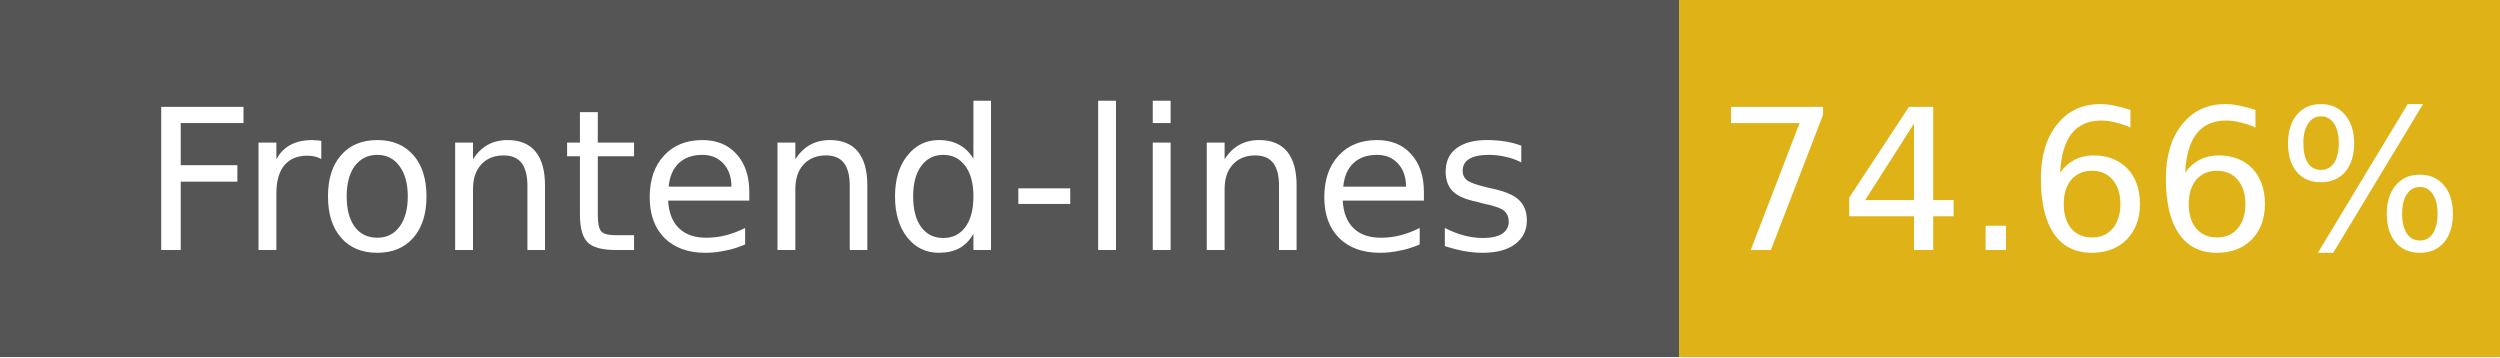
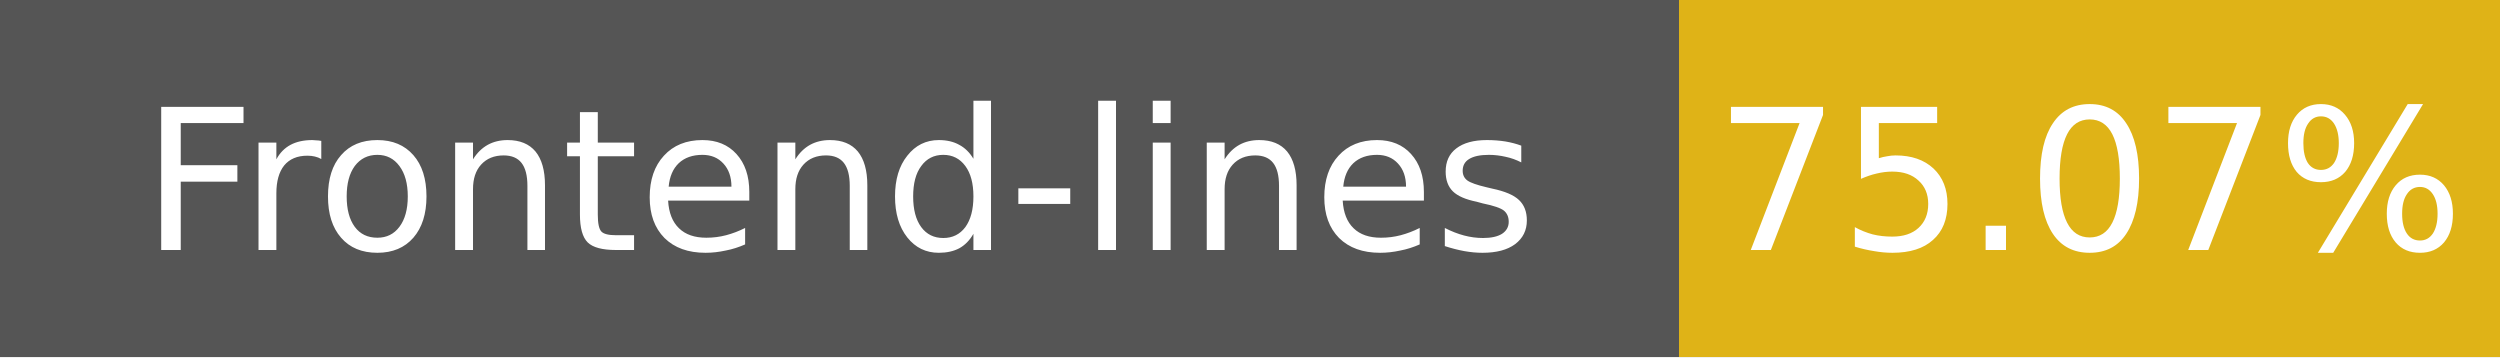
- <svg xmlns="http://www.w3.org/2000/svg" width="140" height="20" role="img" aria-label="Frontend-lines: 74.66%">
+ <svg xmlns="http://www.w3.org/2000/svg" width="140" height="20" role="img" aria-label="Frontend-lines: 75.07%">
  <g shape-rendering="crispEdges">
    <rect width="94" height="20" fill="#555" />
    <rect x="94" width="46" height="20" fill="#dfb317" />
  </g>
  <g fill="#fff" text-anchor="middle" font-family="Verdana,Geneva,DejaVu Sans,sans-serif" font-size="11">
    <text x="47" y="14">Frontend-lines</text>
-     <text x="117" y="14">74.66%</text>
+     <text x="117" y="14">75.07%</text>
  </g>
</svg>
